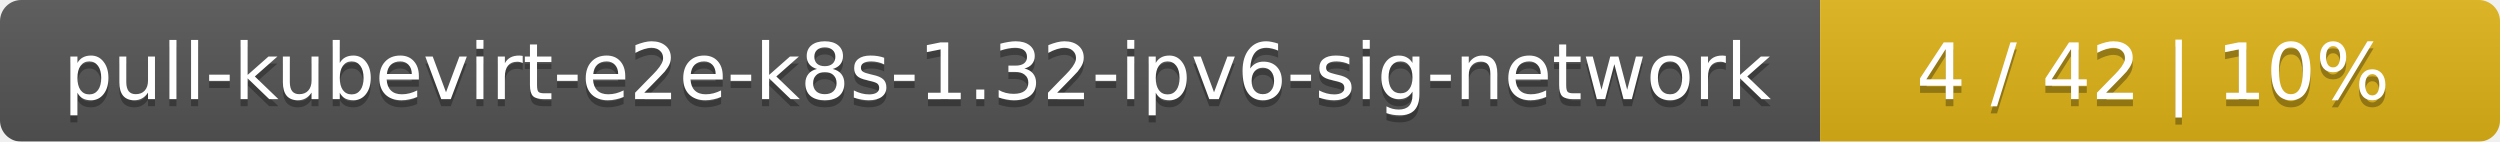
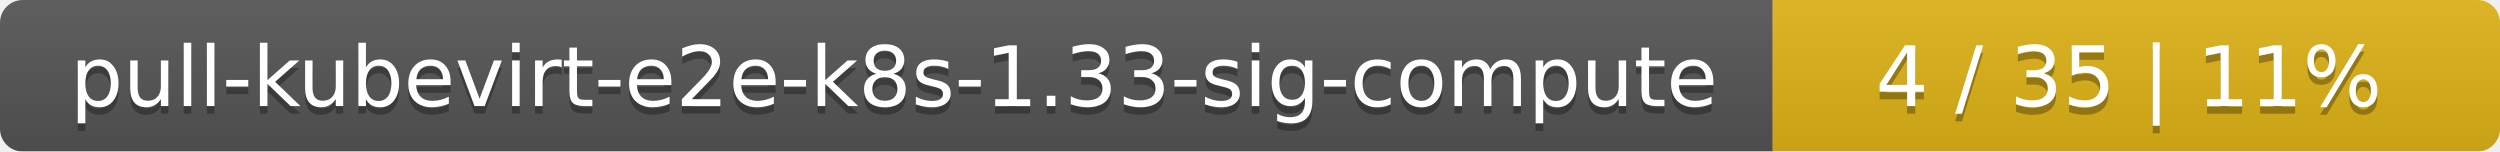
- <svg xmlns="http://www.w3.org/2000/svg" width="353" height="20">
+ <svg xmlns="http://www.w3.org/2000/svg" width="330" height="20">
  <linearGradient id="smooth" x2="0" y2="100%">
    <stop offset="0" stop-color="#bbb" stop-opacity=".1" />
    <stop offset="1" stop-opacity=".1" />
  </linearGradient>
  <mask id="round">
-     <rect width="353" height="20" rx="3" fill="#fff" />
+     <rect width="330" height="20" rx="3" fill="#fff" />
  </mask>
  <g mask="url(#round)">
-     <rect width="257" height="20" fill="#555" />
-     <rect x="257" width="96" height="20" fill="#dfb317" />
-     <rect width="353" height="20" fill="url(#smooth)" />
+     <rect width="234" height="20" fill="#555" />
+     <rect x="234" width="96" height="20" fill="#dfb317" />
+     <rect width="330" height="20" fill="url(#smooth)" />
  </g>
  <g fill="#fff" text-anchor="middle" font-family="DejaVu Sans,Verdana,Geneva,sans-serif" font-size="11">
-     <text x="129.5" y="15" fill="#010101" fill-opacity=".3">pull-kubevirt-e2e-k8s-1.32-ipv6-sig-network</text>
-     <text x="129.5" y="14">pull-kubevirt-e2e-k8s-1.32-ipv6-sig-network</text>
-     <text x="304" y="15" fill="#010101" fill-opacity=".3">4 / 42    |    10%</text>
-     <text x="304" y="14">4 / 42    |    10%</text>
+     <text x="118" y="15" fill="#010101" fill-opacity=".3">pull-kubevirt-e2e-k8s-1.33-sig-compute</text>
+     <text x="118" y="14">pull-kubevirt-e2e-k8s-1.33-sig-compute</text>
+     <text x="281" y="15" fill="#010101" fill-opacity=".3">4 / 35    |    11%</text>
+     <text x="281" y="14">4 / 35    |    11%</text>
  </g>
</svg>
